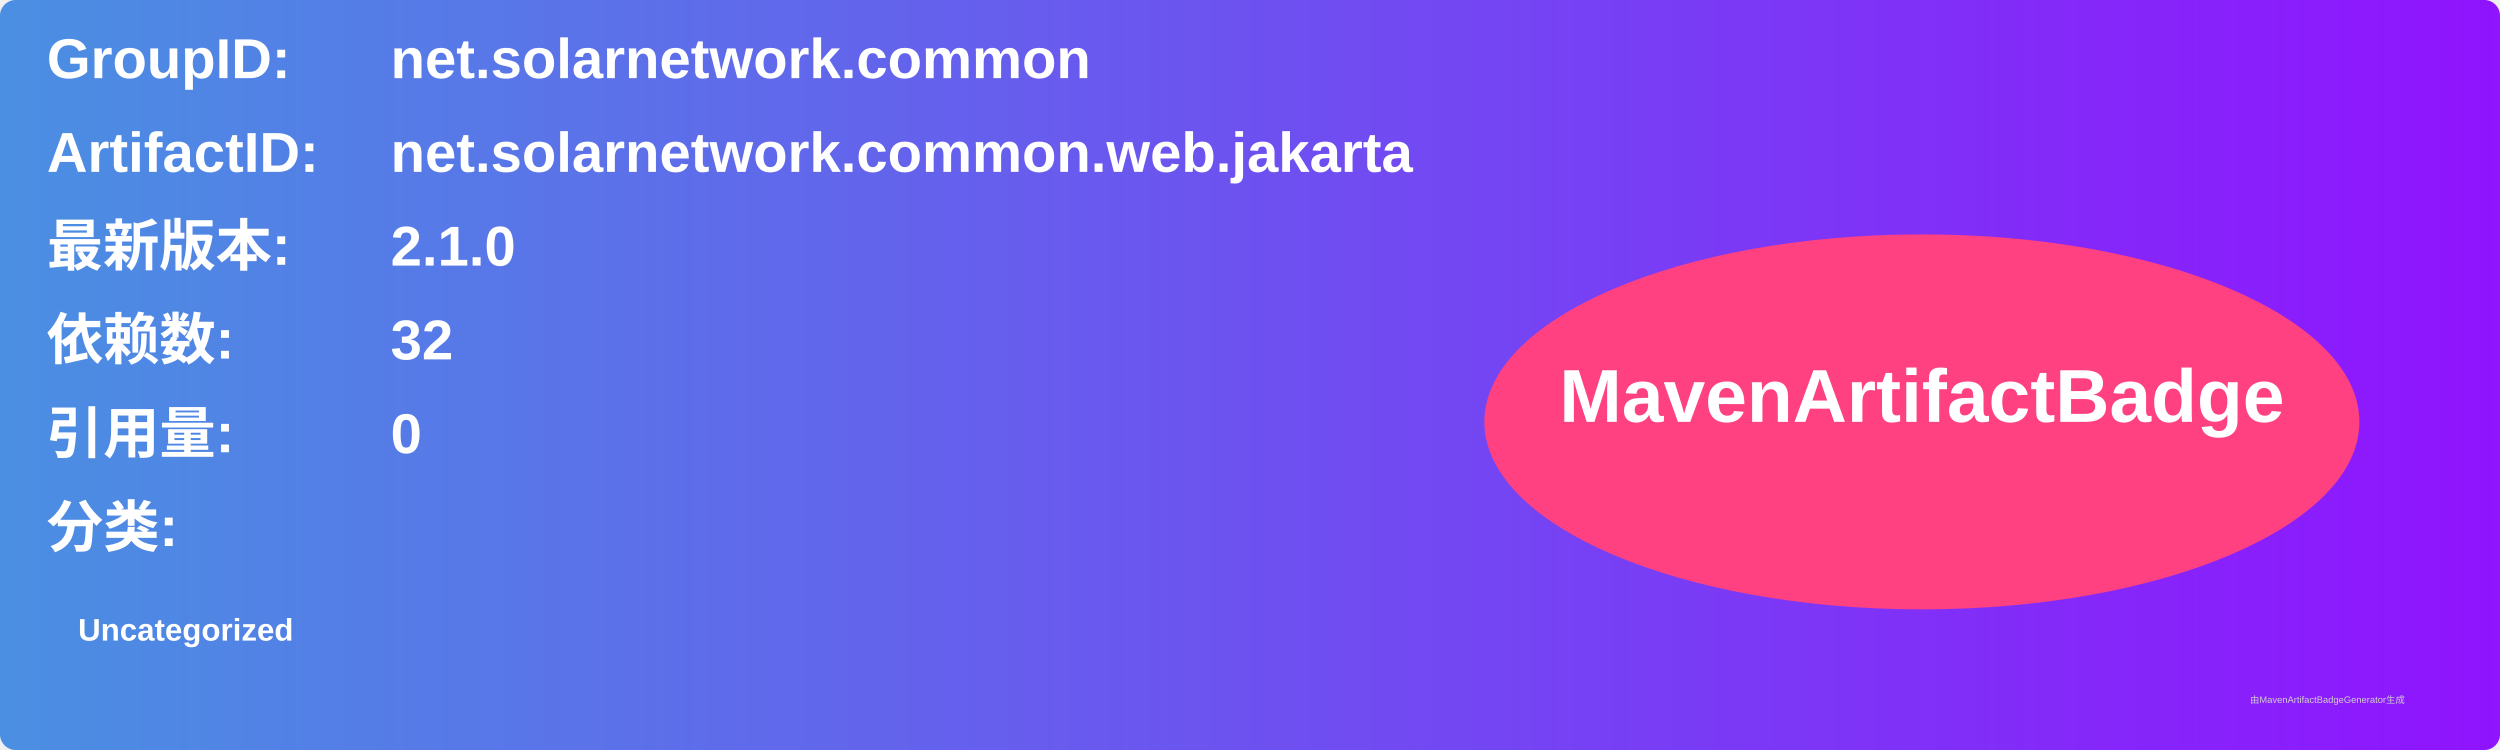
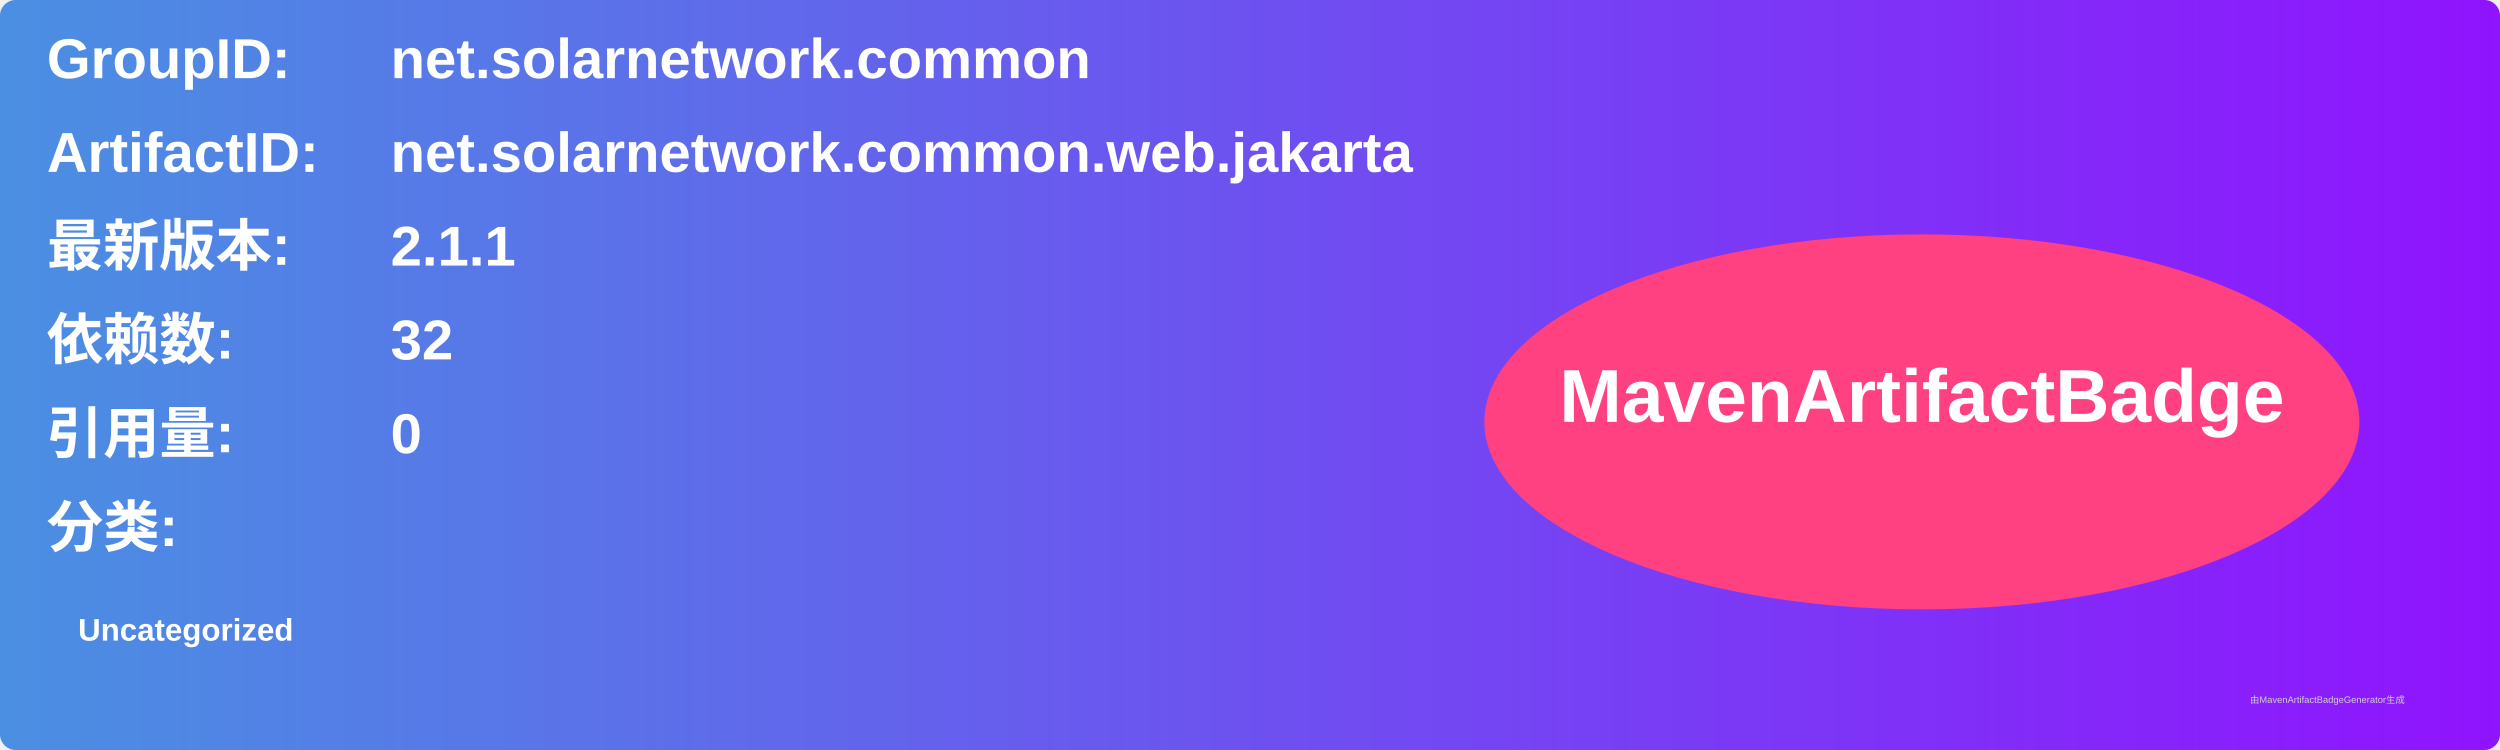
<svg xmlns="http://www.w3.org/2000/svg" width="800" height="240" viewBox="0 0 800 240">
  <linearGradient id="grad" x1="0%" y1="0%" x2="100%" y2="0%">
    <stop offset="0%" stop-color="#4a90e2" />
    <stop offset="100%" stop-color="#9013fe" />
  </linearGradient>
  <rect width="100%" height="100%" rx="5" ry="5" fill="url(#grad)" />
  <g transform="translate(15, 15)">
    <text x="0" y="10" font-family="Arial" font-size="18" fill="white" font-weight="bold" width="260">GroupID:</text>
    <text x="110" y="10" font-family="Arial" font-size="18" fill="white" font-weight="bold" width="460">net.solarnetwork.common</text>
    <text x="0" y="40" font-family="Arial" font-size="18" fill="white" font-weight="bold" width="260">ArtifactID:</text>
    <text x="110" y="40" font-family="Arial" font-size="18" fill="white" font-weight="bold" width="460">net.solarnetwork.common.web.jakarta</text>
    <text x="0" y="70" font-family="Arial" font-size="18" fill="white" font-weight="bold">最新版本:</text>
    <text x="110" y="70" font-family="Arial" font-size="18" fill="white" font-weight="bold">
-       <tspan font-weight="bold">2.1.0</tspan>
+       <tspan font-weight="bold">2.1.1</tspan>
    </text>
    <text x="0" y="100" font-family="Arial" font-size="18" fill="white" font-weight="bold">依赖数: </text>
    <text x="110" y="100" font-family="Arial" font-size="18" fill="white">
      <tspan font-weight="bold">32</tspan>
    </text>
    <text x="0" y="130" font-family="Arial" font-size="18" fill="white" font-weight="bold">引用量: </text>
    <text x="110" y="130" font-family="Arial" font-size="18" fill="white">
      <tspan font-weight="bold">0</tspan>
    </text>
    <text x="0" y="160" font-family="Arial" font-size="18" fill="white" font-weight="bold">分类:</text>
    <text x="10" y="190" font-family="Arial" font-size="10" fill="white">
      <tspan font-weight="bold">Uncategorized</tspan>
    </text>
    <ellipse cx="600" cy="120" rx="140" ry="60" fill="#ff4081" />
    <text x="600" y="120" text-anchor="middle" font-family="Arial" font-size="24" fill="white" font-weight="bold">MavenArtifactBadge</text>
  </g>
  <text x="720" y="225" font-family="Arial" font-size="3" fill="#d0d0d0">由MavenArtifactBadgeGenerator生成</text>
</svg>
